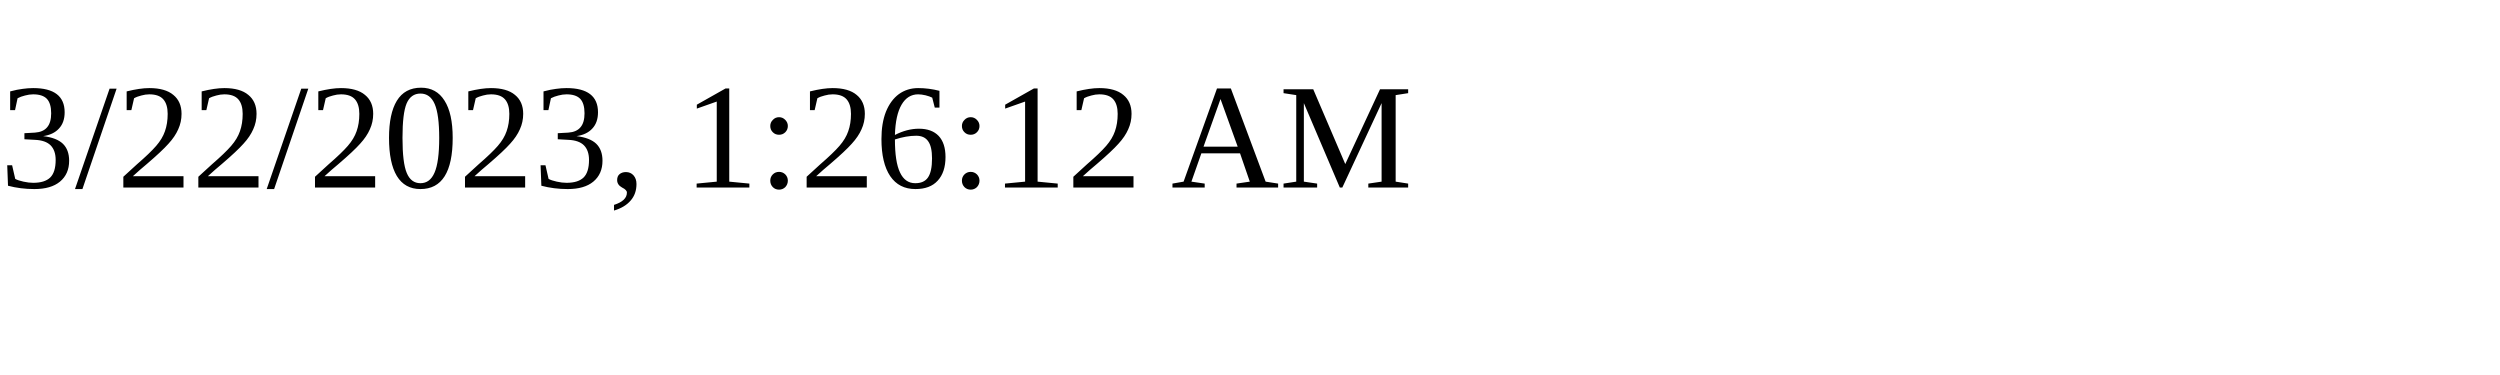
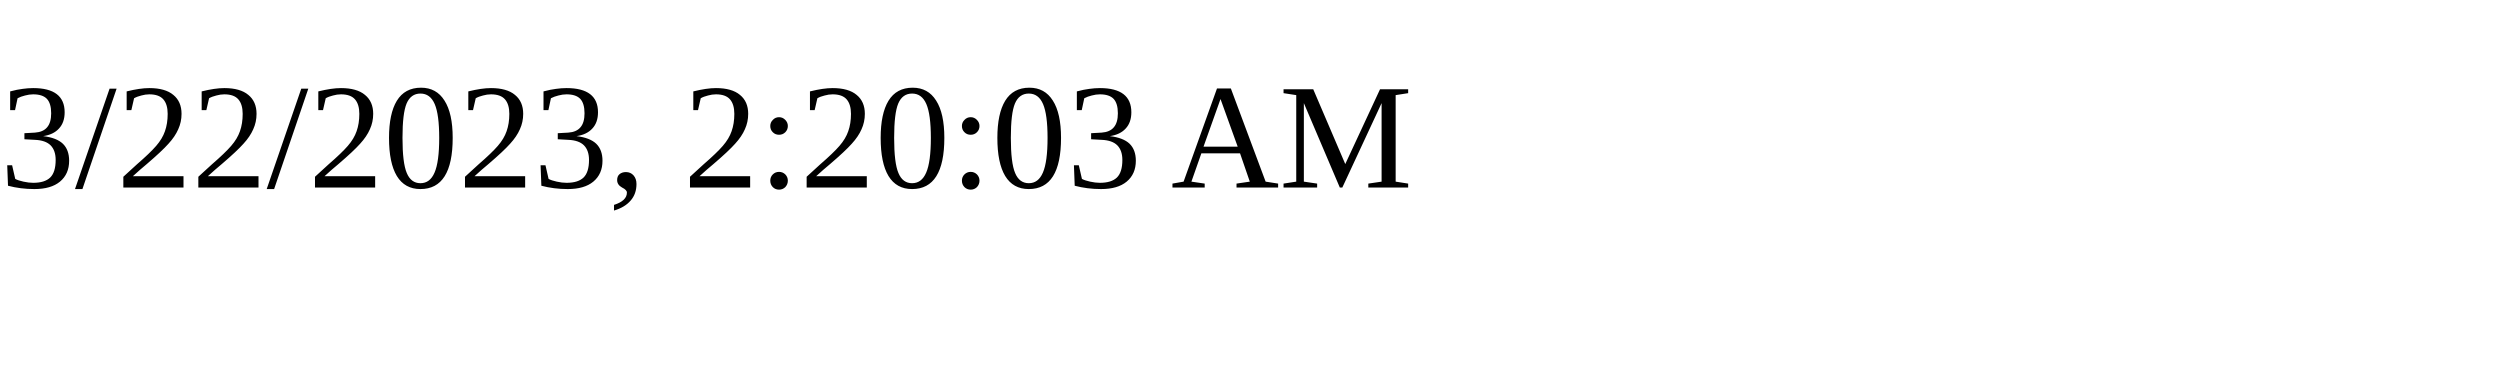
<svg xmlns="http://www.w3.org/2000/svg" height="30" width="200">
-   <text x="0" y="15">3/22/2023, 1:26:12 AM</text>
+   <text x="0" y="15">3/22/2023, 2:20:03 AM</text>
</svg>
